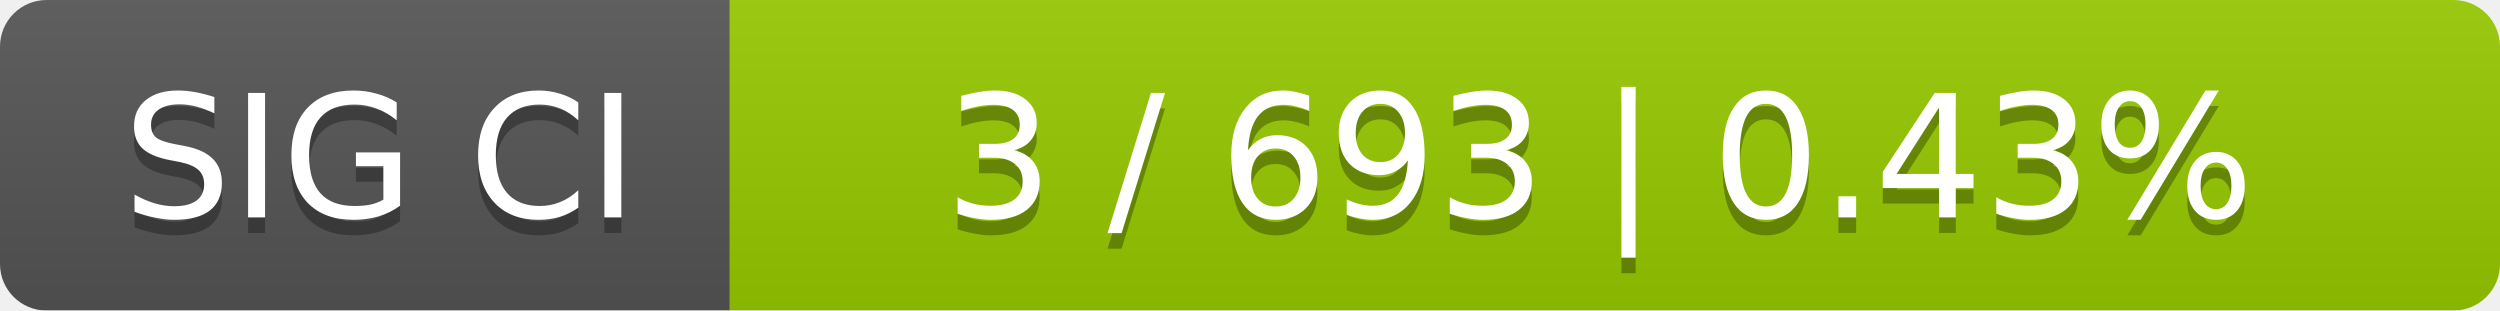
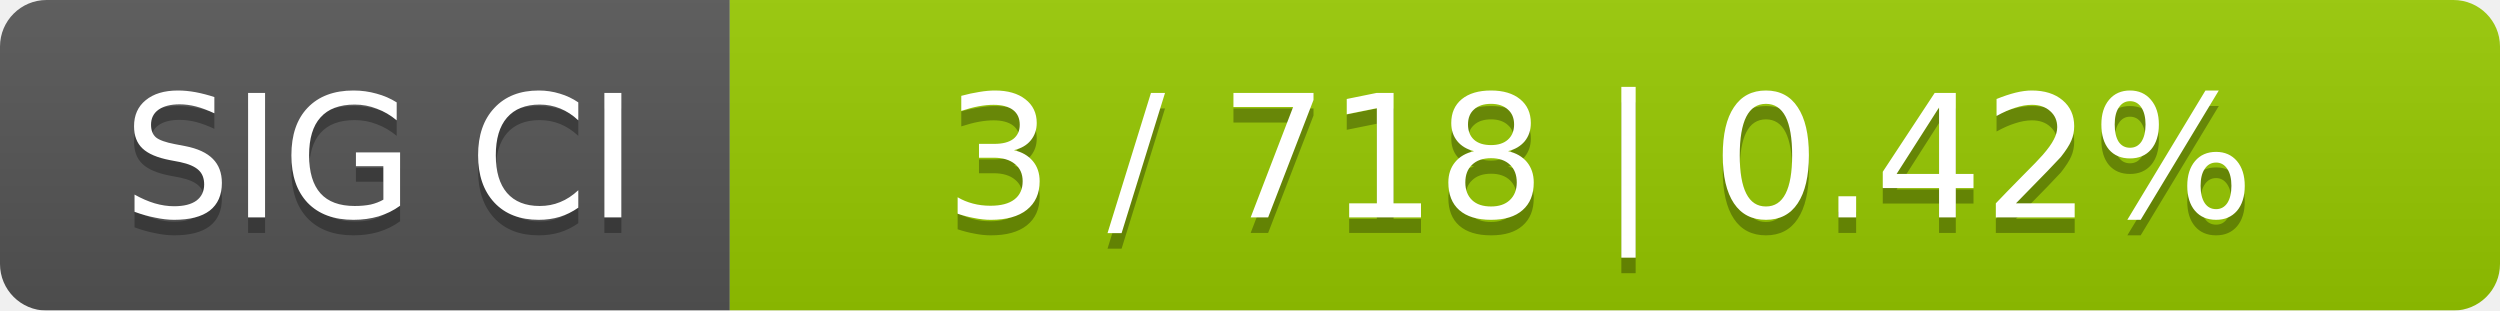
<svg xmlns="http://www.w3.org/2000/svg" width="161" height="20">
  <linearGradient id="smooth" x2="0" y2="100%">
    <stop offset="0" stop-color="#bbb" stop-opacity=".1" />
    <stop offset="1" stop-opacity=".1" />
  </linearGradient>
  <mask id="round">
    <rect width="161" height="20" rx="3" fill="#fff" />
  </mask>
  <g mask="url(#round)">
    <rect width="47" height="20" fill="#555" />
    <rect x="47" width="114" height="20" fill="#97ca00" />
    <rect width="161" height="20" fill="url(#smooth)" />
  </g>
  <g fill="#fff" text-anchor="middle" font-family="DejaVu Sans,Verdana,Geneva,sans-serif" font-size="11">
    <text x="24.5" y="15" fill="#010101" fill-opacity=".3">SIG CI</text>
    <text x="24.5" y="14">SIG CI</text>
-     <text x="103" y="15" fill="#010101" fill-opacity=".3">3 / 693    |    0.43%</text>
-     <text x="103" y="14">3 / 693    |    0.43%</text>
+     <text x="103" y="15" fill="#010101" fill-opacity=".3">3 / 718    |    0.42%</text>
+     <text x="103" y="14">3 / 718    |    0.42%</text>
  </g>
</svg>
